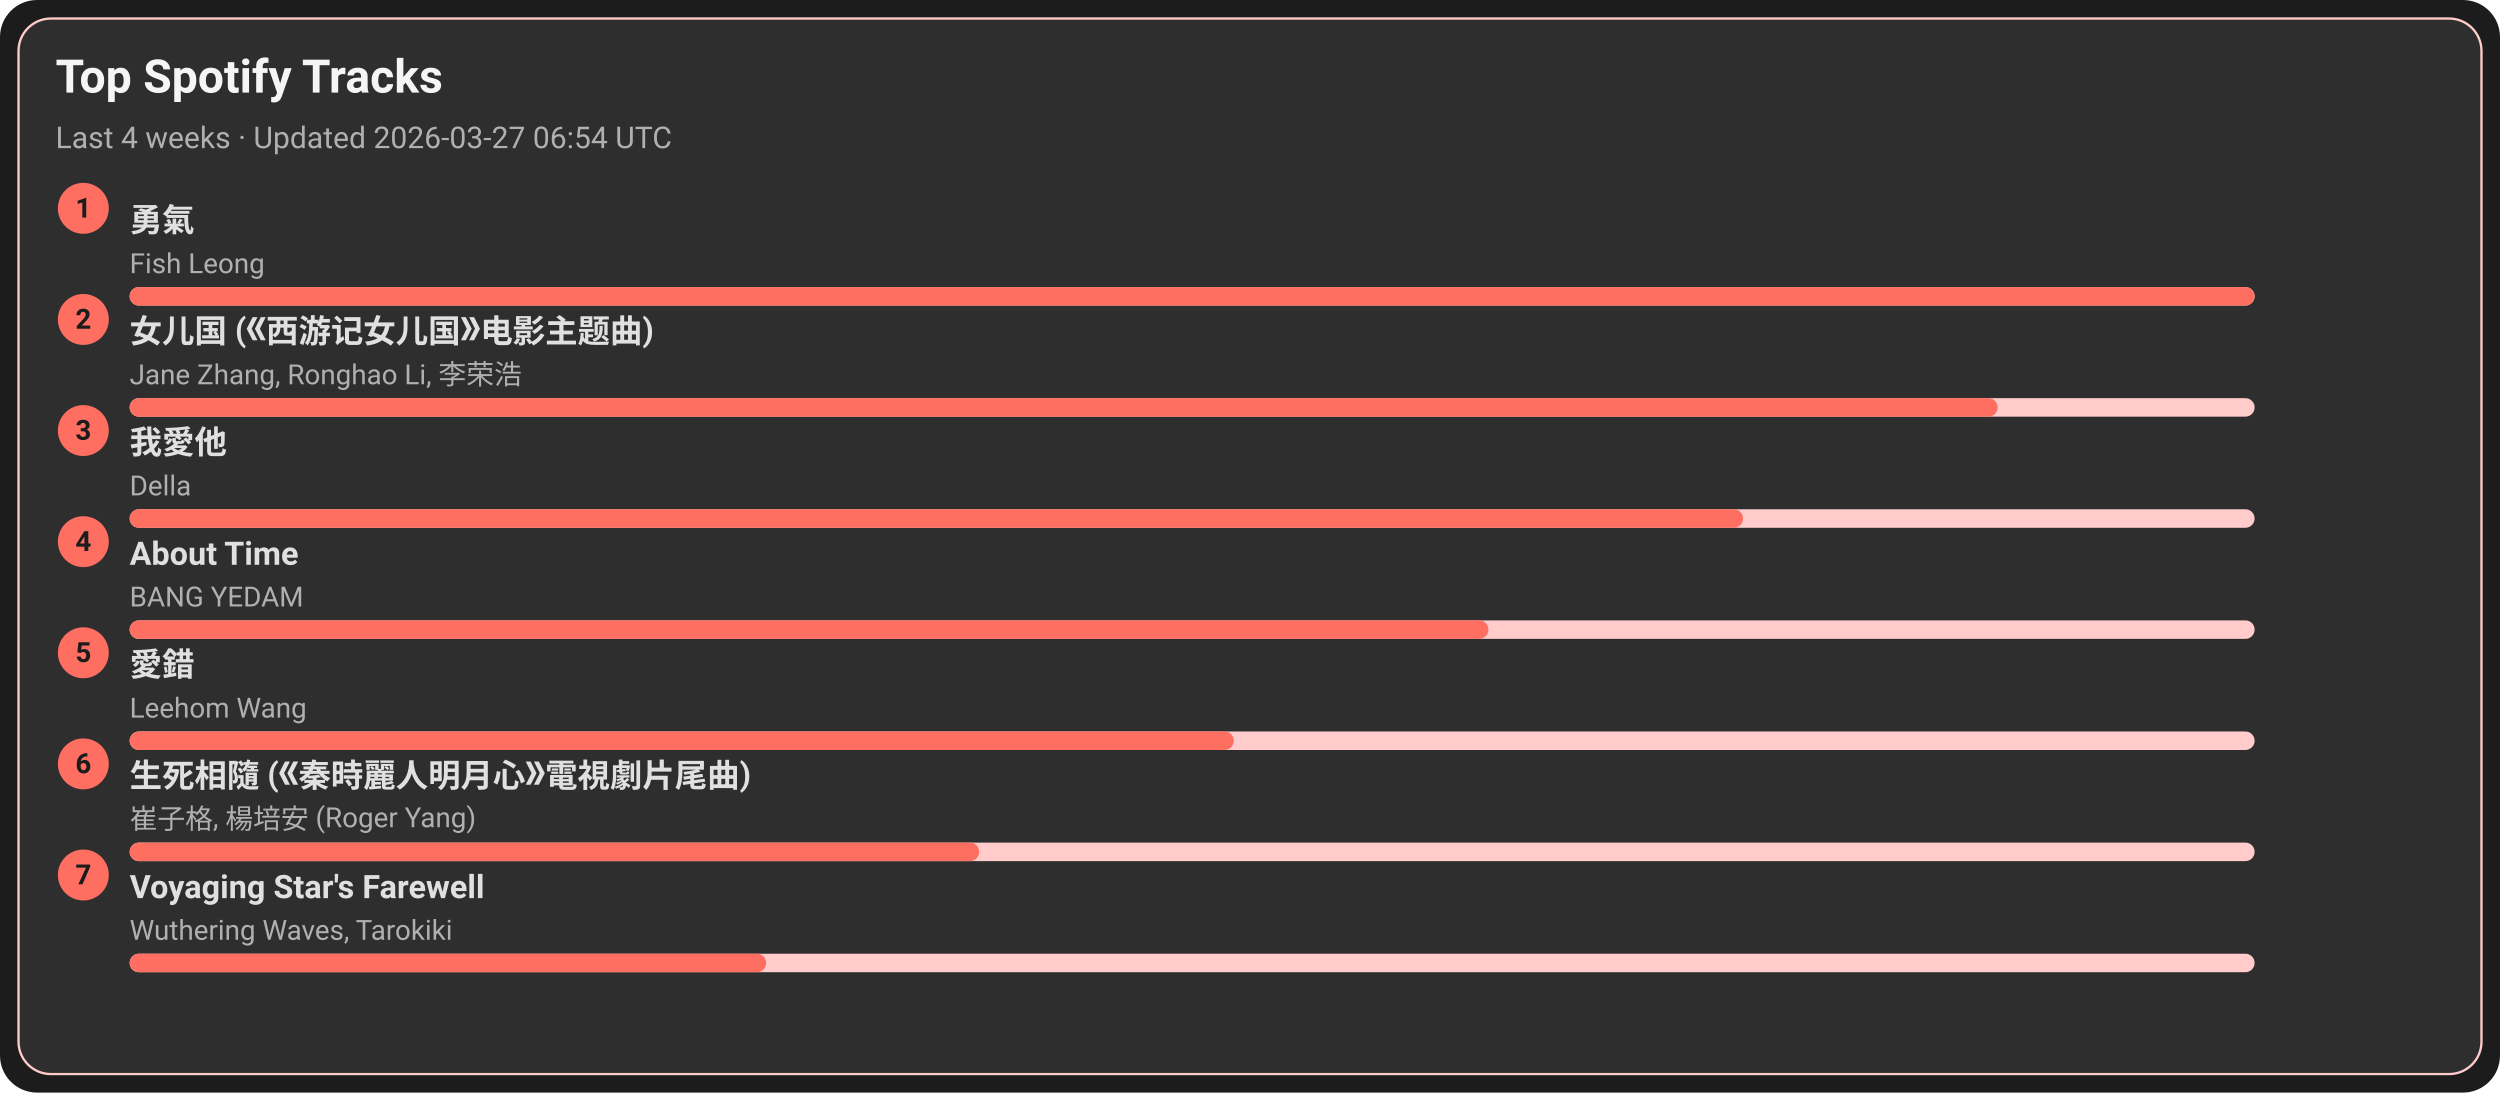
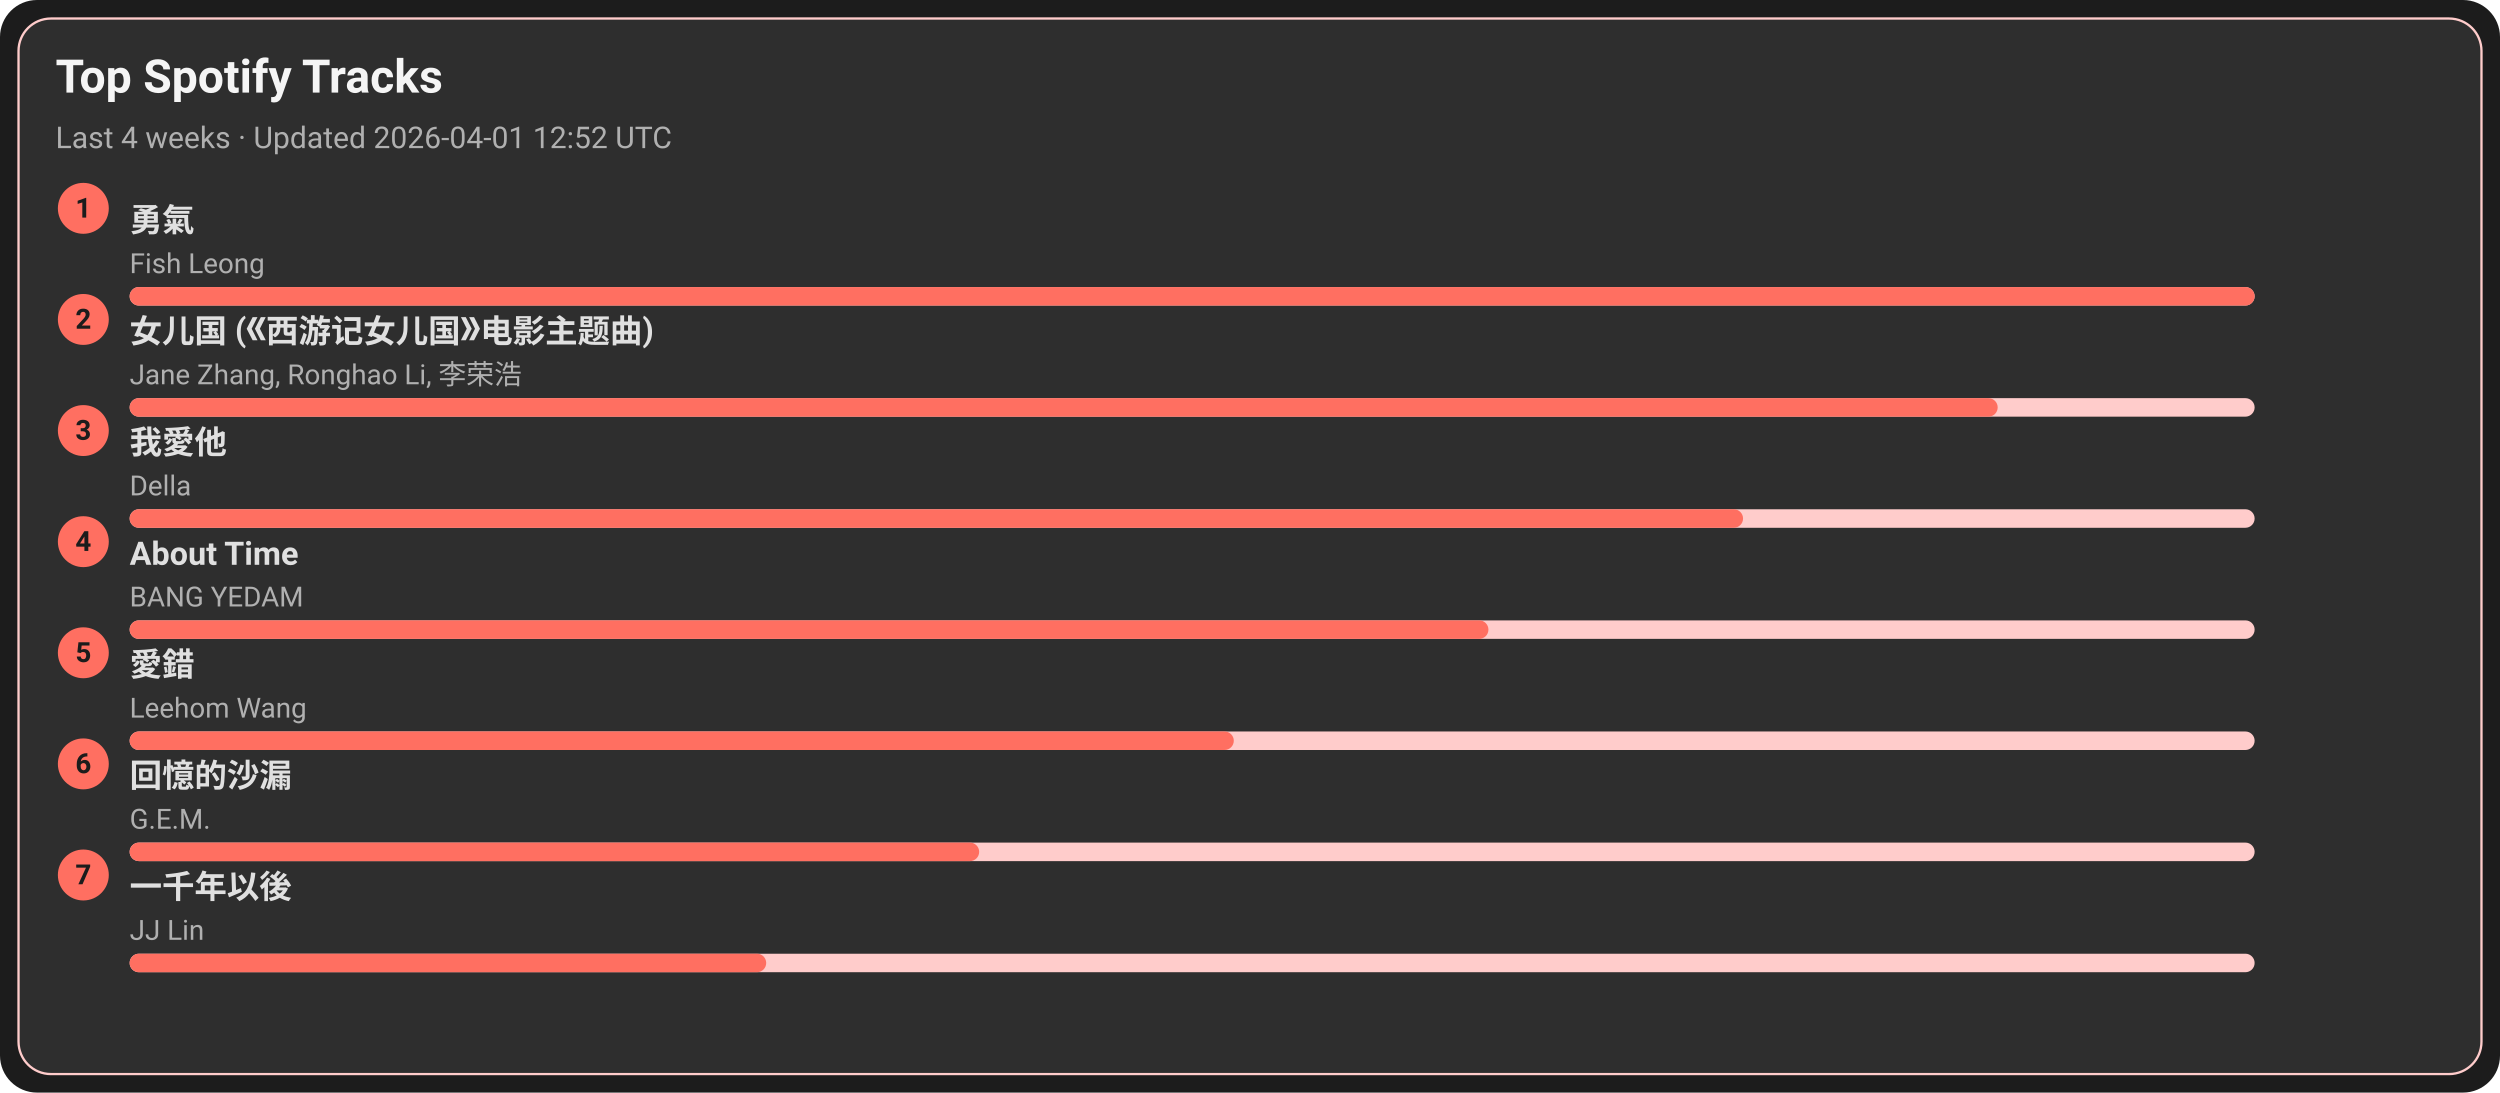
<svg xmlns="http://www.w3.org/2000/svg" width="1080" height="472" viewBox="0 0 1080 472">
  <style>text{font-family:-apple-system,BlinkMacSystemFont,Segoe UI,Roboto,Ubuntu,Helvetica Neue,Arial,Noto Sans,sans-serif}</style>
  <rect width="1080" height="472" rx="16" fill="#1c1c1c" />
  <rect x="8" y="8" width="1064" height="456" rx="14" fill="#2e2e2e" stroke="#ffcccb" />
  <text x="24" y="40" font-size="20" fill="#f5f5f5" font-weight="600">Top Spotify Tracks</text>
-   <text x="24" y="64" font-size="13" fill="#b0b0b0">Last 4 weeks · Updated 2026-03-27 06:54 UTC</text>
+   <text x="24" y="64" font-size="13" fill="#b0b0b0">Last 4 weeks · Updated 2026-04-01 12:52 UTC</text>
  <circle cx="36" cy="90" r="11" fill="#ff6f61" />
  <text x="36" y="94" text-anchor="middle" font-size="12" fill="#1c1c1c" font-weight="700">1</text>
  <a href="https://open.spotify.com/track/1SNF1IdMuKPDhw9HTrdcvM" target="_blank" rel="noopener noreferrer">
    <text x="56" y="100" font-size="14" fill="#e0e0e0" font-weight="600">勇氣</text>
  </a>
  <text x="56" y="118" font-size="12" fill="#b0b0b0">Fish Leong</text>
  <rect x="56" y="124" width="918" height="8" rx="4" fill="#ffcccb" />
  <rect x="56" y="124" width="918" height="8" rx="4" fill="#ff6f61" />
  <circle cx="36" cy="138" r="11" fill="#ff6f61" />
  <text x="36" y="142" text-anchor="middle" font-size="12" fill="#1c1c1c" font-weight="700">2</text>
  <a href="https://open.spotify.com/track/5vfCdwOheQGcrR91ATpL2k" target="_blank" rel="noopener noreferrer">
    <text x="56" y="148" font-size="14" fill="#e0e0e0" font-weight="600">女儿国 (《西游记女儿国》电影主题曲)</text>
  </a>
  <text x="56" y="166" font-size="12" fill="#b0b0b0">Jane Zhang, Ronghao Li, 李荣浩</text>
  <rect x="56" y="172" width="918" height="8" rx="4" fill="#ffcccb" />
  <rect x="56" y="172" width="807" height="8" rx="4" fill="#ff6f61" />
  <circle cx="36" cy="186" r="11" fill="#ff6f61" />
  <text x="36" y="190" text-anchor="middle" font-size="12" fill="#1c1c1c" font-weight="700">3</text>
  <a href="https://open.spotify.com/track/2qOitAAyMgHOs0cMilqf8k" target="_blank" rel="noopener noreferrer">
    <text x="56" y="196" font-size="14" fill="#e0e0e0" font-weight="600">我愛他</text>
  </a>
  <text x="56" y="214" font-size="12" fill="#b0b0b0">Della</text>
  <rect x="56" y="220" width="918" height="8" rx="4" fill="#ffcccb" />
  <rect x="56" y="220" width="697" height="8" rx="4" fill="#ff6f61" />
  <circle cx="36" cy="234" r="11" fill="#ff6f61" />
  <text x="36" y="238" text-anchor="middle" font-size="12" fill="#1c1c1c" font-weight="700">4</text>
  <a href="https://open.spotify.com/track/7rsNstm9iwgjGVB1d4vWpf" target="_blank" rel="noopener noreferrer">
    <text x="56" y="244" font-size="14" fill="#e0e0e0" font-weight="600">About Time</text>
  </a>
  <text x="56" y="262" font-size="12" fill="#b0b0b0">BANG YEDAM</text>
  <rect x="56" y="268" width="918" height="8" rx="4" fill="#ffcccb" />
  <rect x="56" y="268" width="587" height="8" rx="4" fill="#ff6f61" />
  <circle cx="36" cy="282" r="11" fill="#ff6f61" />
  <text x="36" y="286" text-anchor="middle" font-size="12" fill="#1c1c1c" font-weight="700">5</text>
  <a href="https://open.spotify.com/track/4vdX5mQE0oXkflFqsqQkUP" target="_blank" rel="noopener noreferrer">
    <text x="56" y="292" font-size="14" fill="#e0e0e0" font-weight="600">愛錯</text>
  </a>
  <text x="56" y="310" font-size="12" fill="#b0b0b0">Leehom Wang</text>
  <rect x="56" y="316" width="918" height="8" rx="4" fill="#ffcccb" />
  <rect x="56" y="316" width="477" height="8" rx="4" fill="#ff6f61" />
  <circle cx="36" cy="330" r="11" fill="#ff6f61" />
  <text x="36" y="334" text-anchor="middle" font-size="12" fill="#1c1c1c" font-weight="700">6</text>
-   <a href="https://open.spotify.com/track/6qiDtcYiZOQ4HRuC8U55EM" target="_blank" rel="noopener noreferrer">
-     <text x="56" y="340" font-size="14" fill="#e0e0e0" font-weight="600">生死相隨 (《秦時麗人明月心》電視劇片尾曲)</text>
+   <a href="https://open.spotify.com/track/7LCznX3ZIHiOmNTr0RVQnc" target="_blank" rel="noopener noreferrer">
+     <text x="56" y="340" font-size="14" fill="#e0e0e0" font-weight="600">回憶的沙漏</text>
  </a>
-   <text x="56" y="358" font-size="12" fill="#b0b0b0">崔子格, 楊培安 (Roger Yang)</text>
+   <text x="56" y="358" font-size="12" fill="#b0b0b0">G.E.M.</text>
  <rect x="56" y="364" width="918" height="8" rx="4" fill="#ffcccb" />
  <rect x="56" y="364" width="367" height="8" rx="4" fill="#ff6f61" />
  <circle cx="36" cy="378" r="11" fill="#ff6f61" />
  <text x="36" y="382" text-anchor="middle" font-size="12" fill="#1c1c1c" font-weight="700">7</text>
-   <a href="https://open.spotify.com/track/3uI2KolgU1Pt41ywffsggr" target="_blank" rel="noopener noreferrer">
-     <text x="56" y="388" font-size="14" fill="#e0e0e0" font-weight="600">Voyaging Star's Farewell</text>
+   <a href="https://open.spotify.com/track/7ronMHt2hVGfpag6m27wd9" target="_blank" rel="noopener noreferrer">
+     <text x="56" y="388" font-size="14" fill="#e0e0e0" font-weight="600">一千年以後</text>
  </a>
-   <text x="56" y="406" font-size="12" fill="#b0b0b0">Wuthering Waves, Tarokiki</text>
+   <text x="56" y="406" font-size="12" fill="#b0b0b0">JJ Lin</text>
  <rect x="56" y="412" width="918" height="8" rx="4" fill="#ffcccb" />
  <rect x="56" y="412" width="275" height="8" rx="4" fill="#ff6f61" />
</svg>
